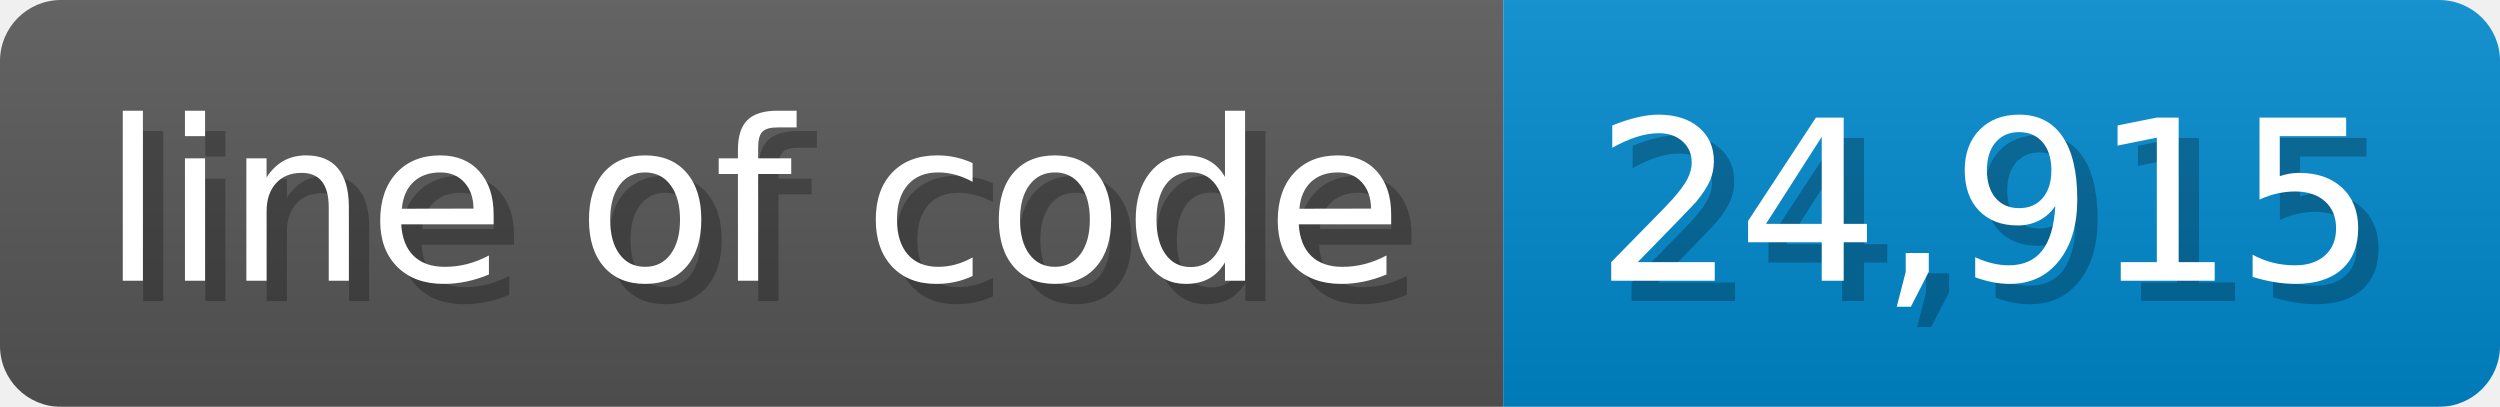
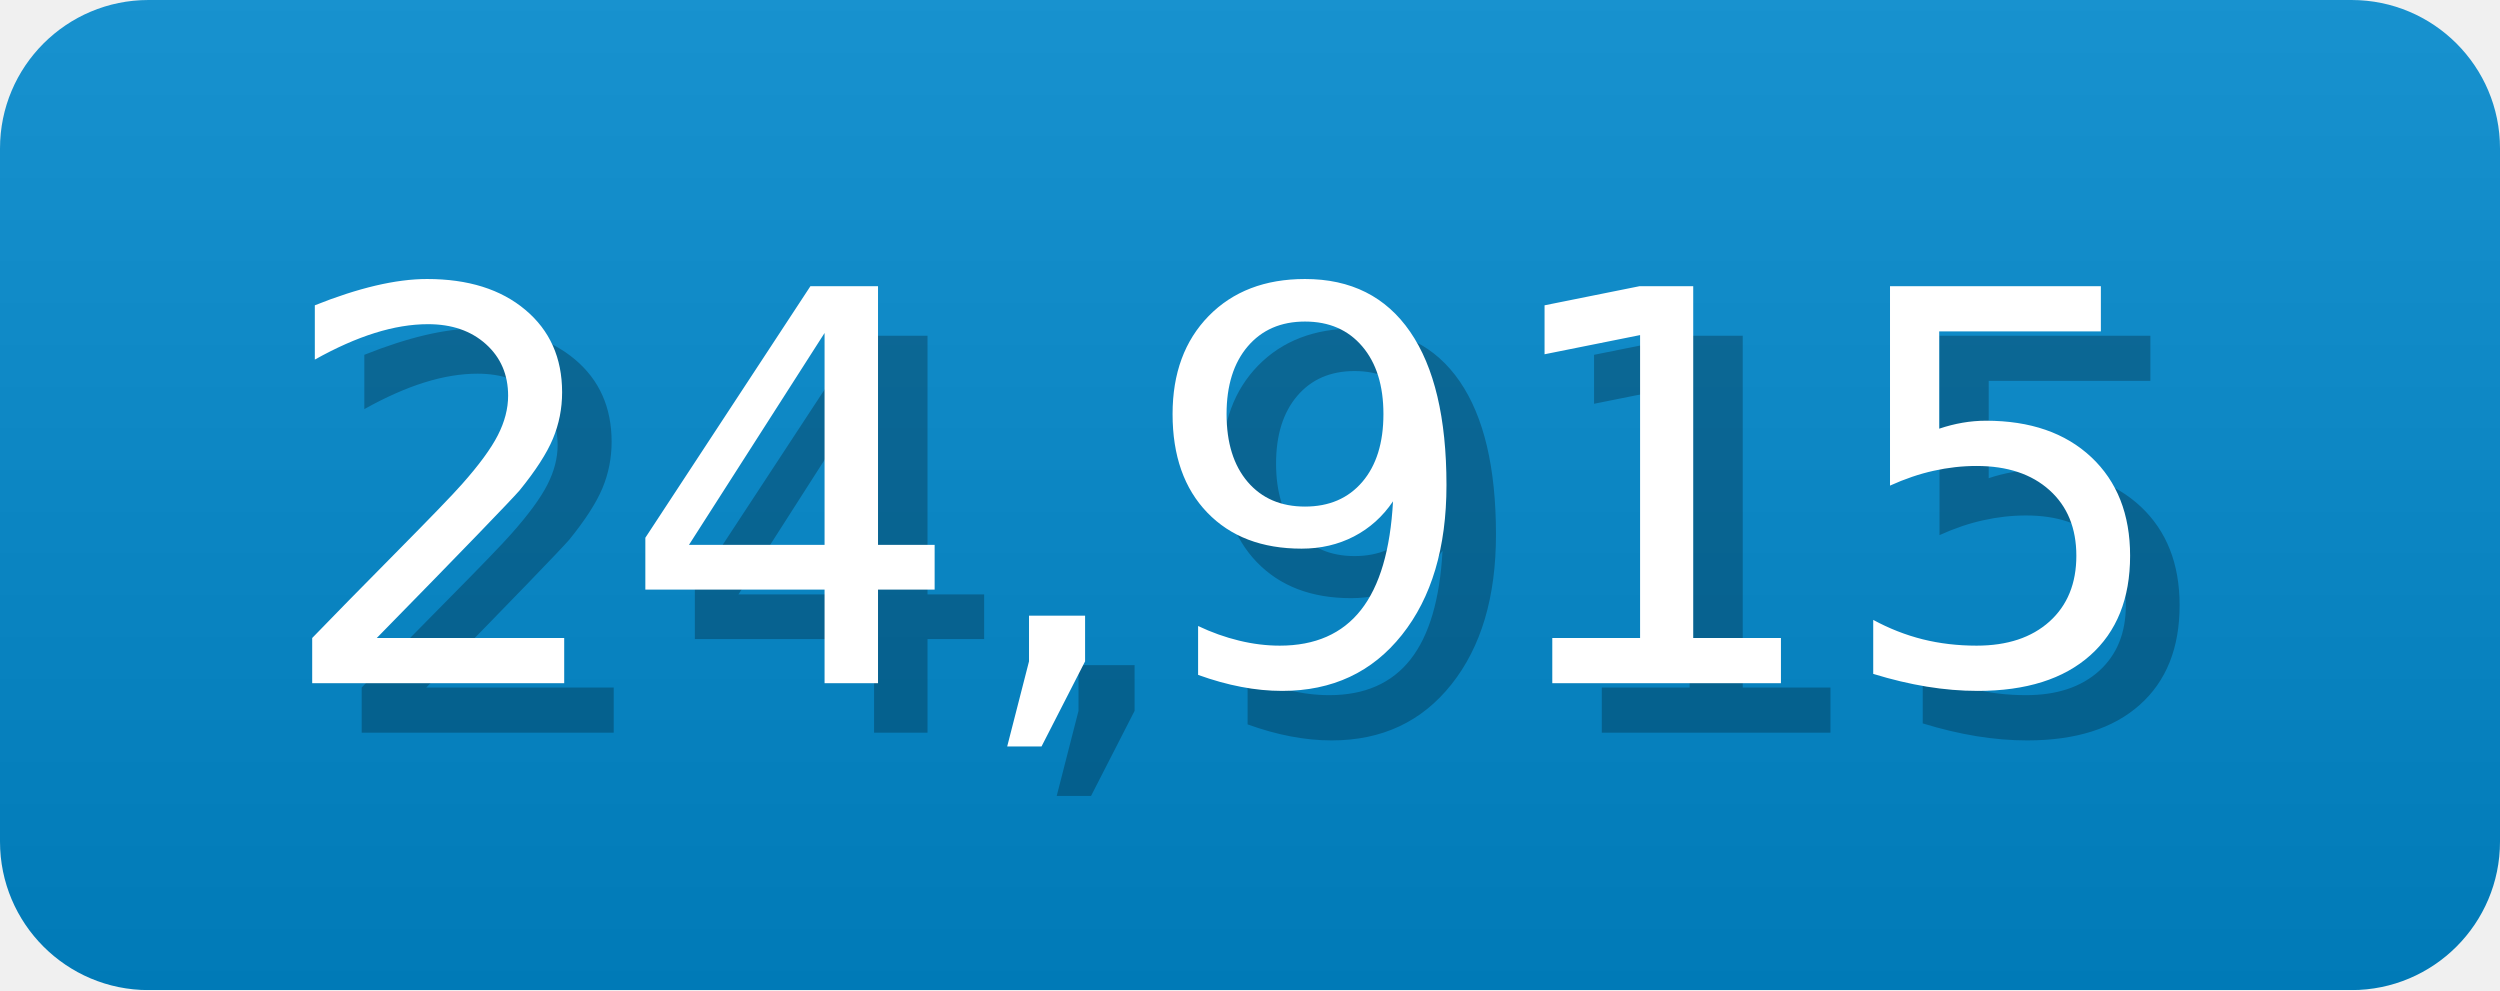
- <svg xmlns="http://www.w3.org/2000/svg" width="122.9" height="20" viewBox="0 0 1229 200">
+ <svg xmlns="http://www.w3.org/2000/svg" width="50.5" height="20" viewBox="0 0 505 200">
  <linearGradient id="a" x2="0" y2="100%">
    <stop offset="0" stop-opacity=".1" stop-color="#EEE" />
    <stop offset="1" stop-opacity=".1" />
  </linearGradient>
  <mask id="m">
-     <rect width="1229" height="200" rx="30" fill="#FFF" />
+     <rect width="505" height="200" rx="30" fill="#FFF" />
  </mask>
  <g mask="url(#m)">
-     <rect width="739" height="200" fill="#555" />
-     <rect width="490" height="200" fill="#08C" x="739" />
-     <rect width="1229" height="200" fill="url(#a)" />
+     <rect width="505" height="200" fill="#08C" x="0" />
+     <rect width="505" height="200" fill="url(#a)" />
  </g>
  <g fill="#fff" text-anchor="start" font-family="Verdana,DejaVu Sans,sans-serif" font-size="110">
-     <text x="60" y="148" textLength="639" fill="#000" opacity="0.25">line of code</text>
-     <text x="50" y="138" textLength="639">line of code</text>
-     <text x="794" y="148" textLength="390" fill="#000" opacity="0.25">24,915</text>
-     <text x="784" y="138" textLength="390">24,915</text>
+     <text x="65" y="148" textLength="390" fill="#000" opacity="0.25">24,915</text>
+     <text x="55" y="138" textLength="390">24,915</text>
  </g>
</svg>
